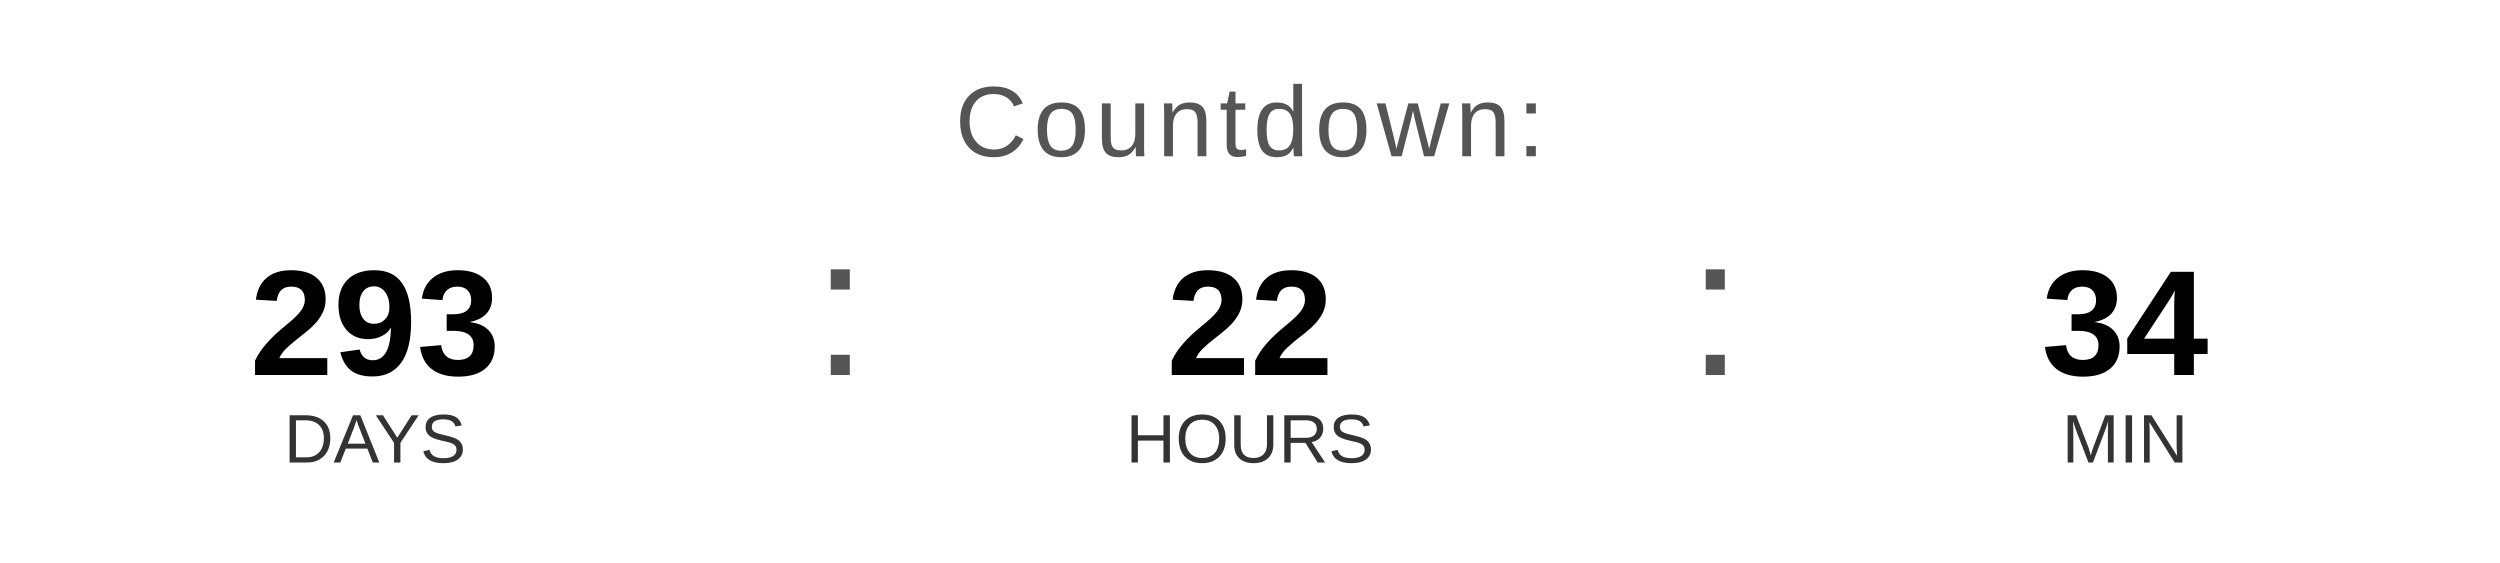
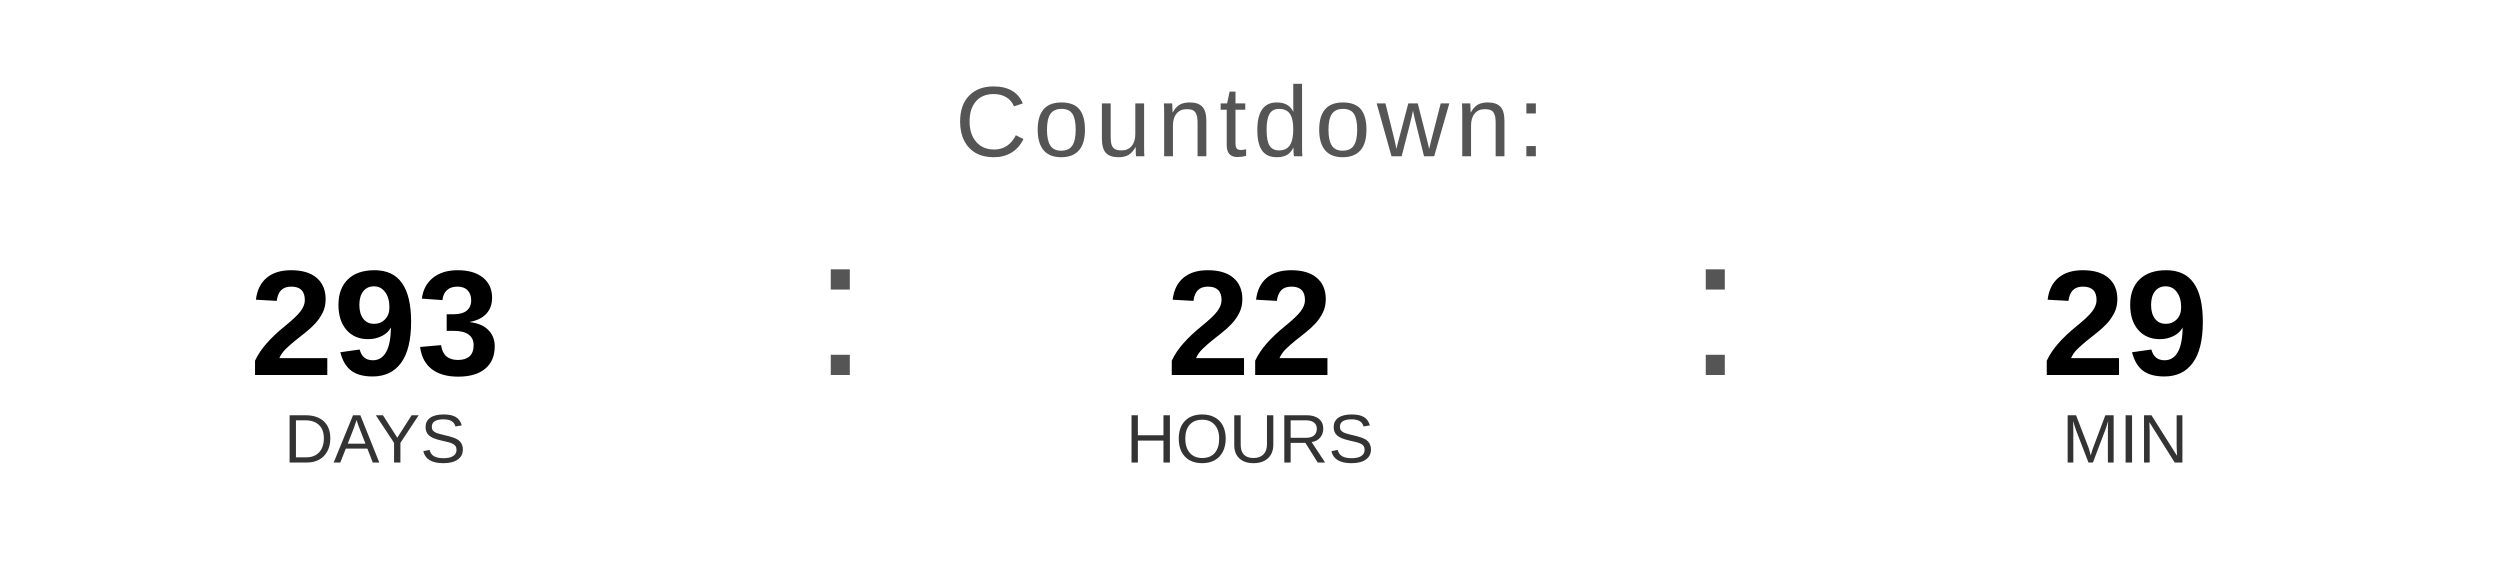
<svg xmlns="http://www.w3.org/2000/svg" width="400" height="90" viewBox="0 0 400 90">
  <text x="200" y="25" font-family="Arial, Helvetica, sans-serif" font-size="16" fill="#555555" text-anchor="middle" letter-spacing="1">
    Countdown:
  </text>
  <text x="60" y="60" font-family="Arial, Helvetica, sans-serif" font-size="24" font-weight="bold" fill="#000000" text-anchor="middle">293</text>
  <text x="60" y="74" font-family="Arial, Helvetica, sans-serif" font-size="11" fill="#333333" text-anchor="middle">DAYS</text>
  <text x="130" y="60" font-family="Arial, sans-serif" font-size="32" fill="#555555">:</text>
  <text x="200" y="60" font-family="Arial, Helvetica, sans-serif" font-size="24" font-weight="bold" fill="#000000" text-anchor="middle">22</text>
  <text x="200" y="74" font-family="Arial, Helvetica, sans-serif" font-size="11" fill="#333333" text-anchor="middle">HOURS</text>
  <text x="270" y="60" font-family="Arial, sans-serif" font-size="32" fill="#555555">:</text>
-   <text x="340" y="60" font-family="Arial, Helvetica, sans-serif" font-size="24" font-weight="bold" fill="#000000" text-anchor="middle">34</text>
+   <text x="340" y="60" font-family="Arial, Helvetica, sans-serif" font-size="24" font-weight="bold" fill="#000000" text-anchor="middle">29</text>
  <text x="340" y="74" font-family="Arial, Helvetica, sans-serif" font-size="11" fill="#333333" text-anchor="middle">MIN</text>
</svg>
